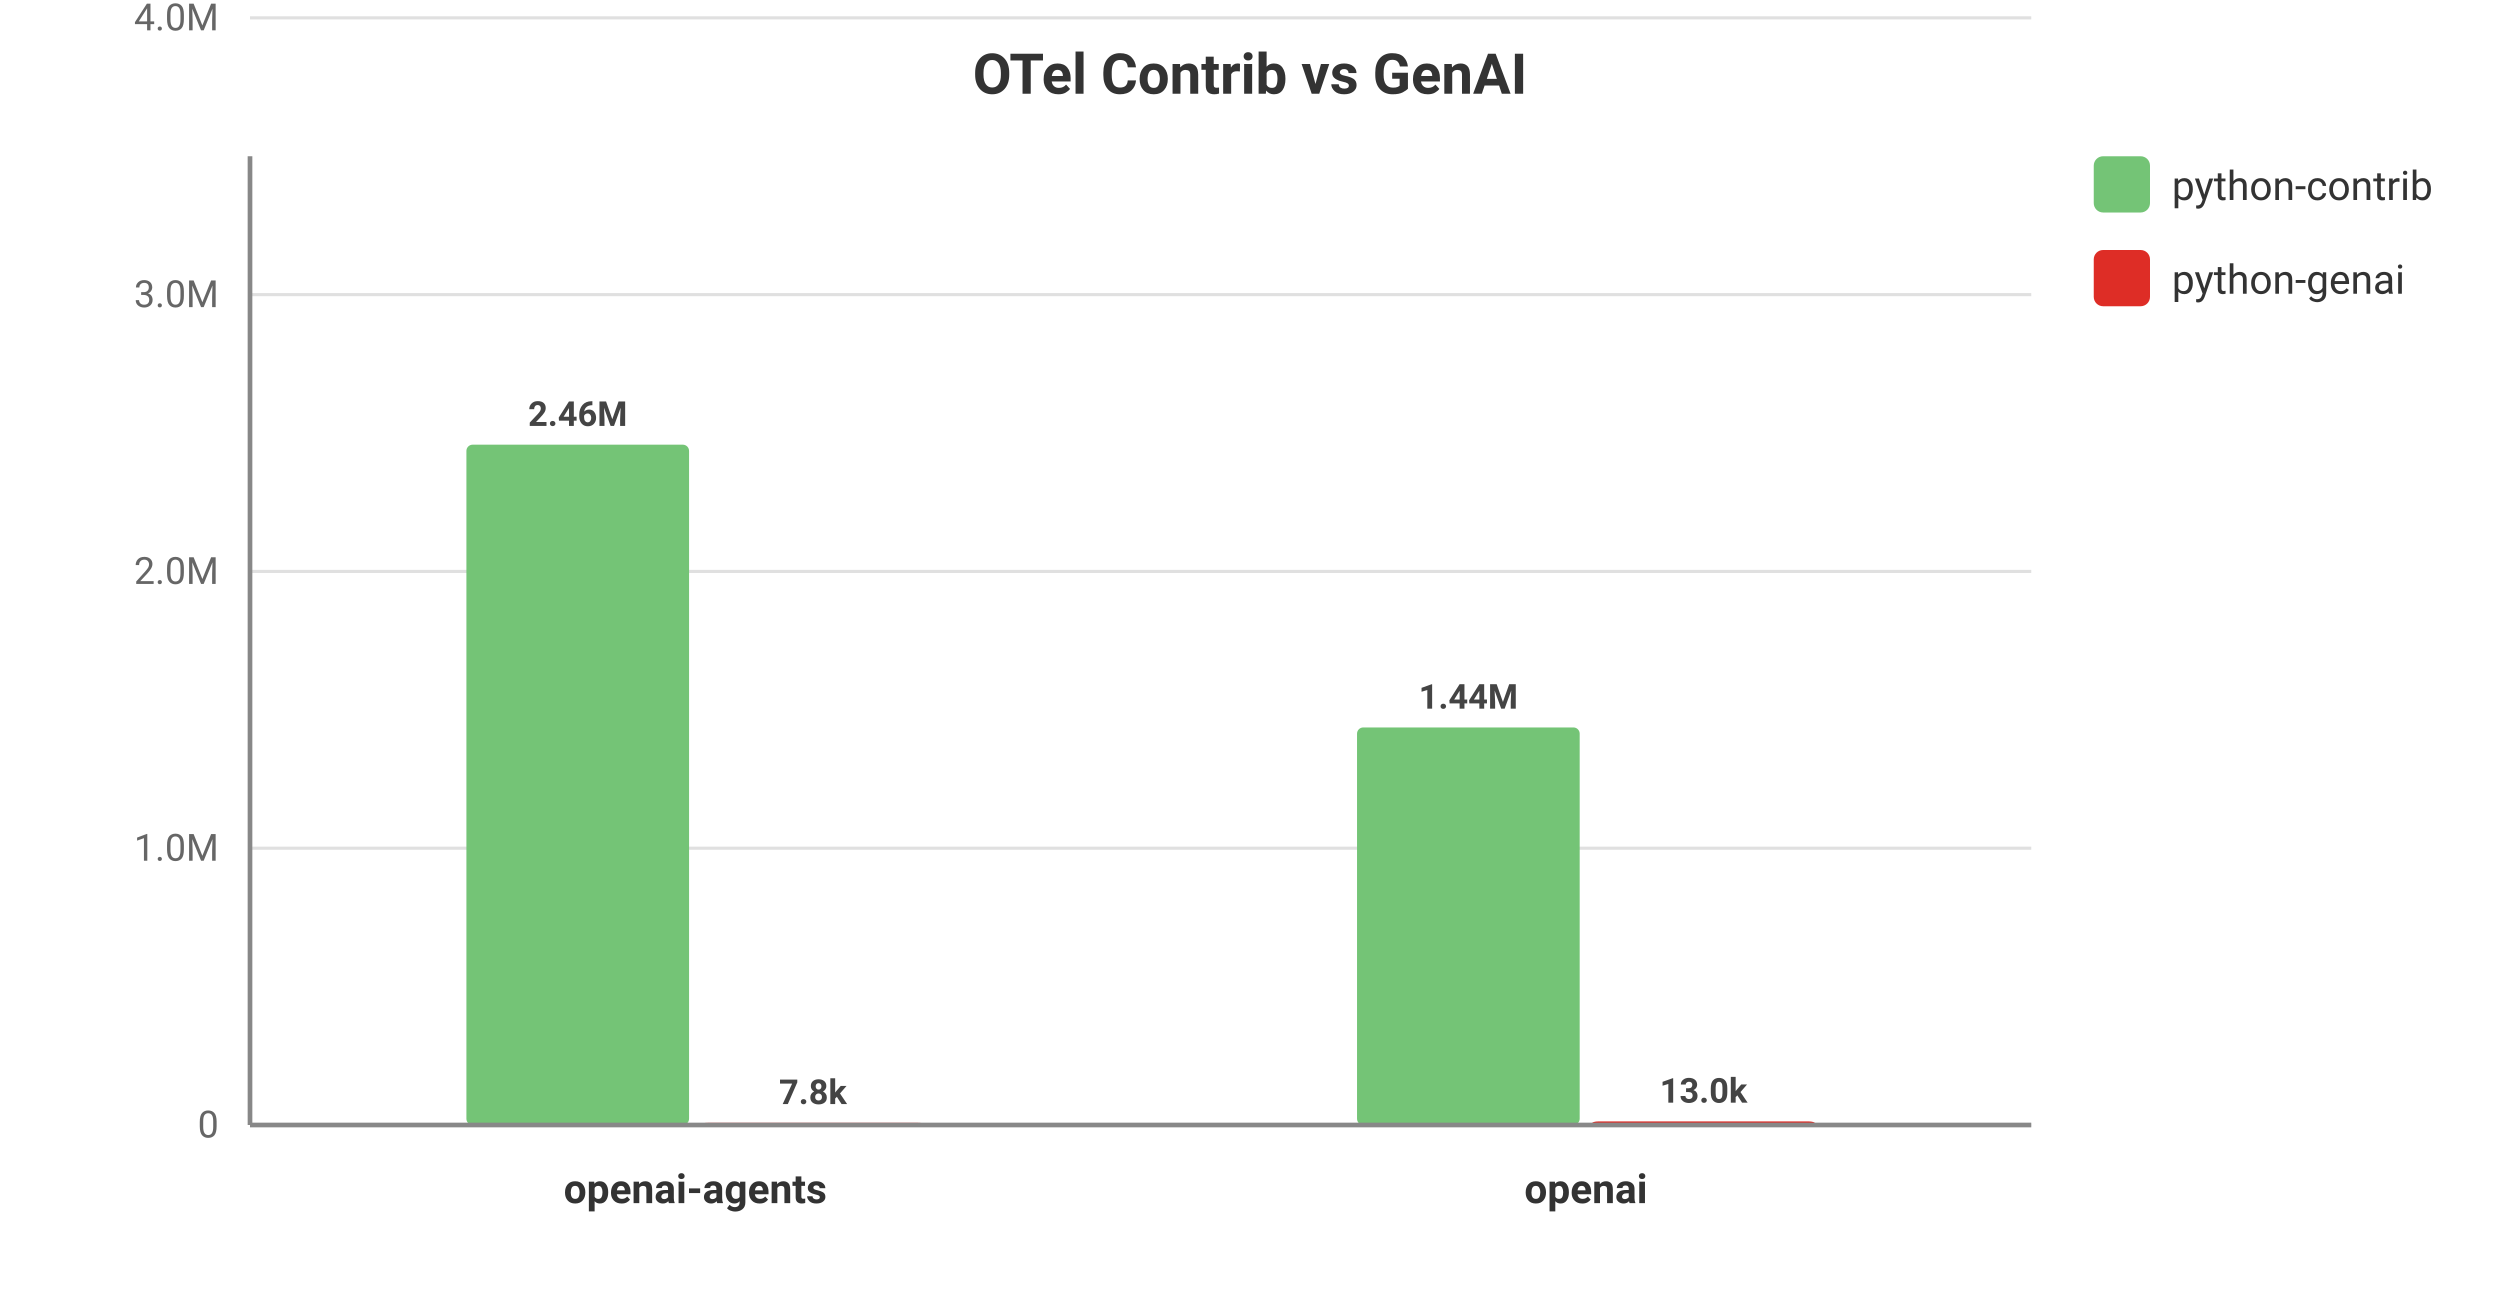
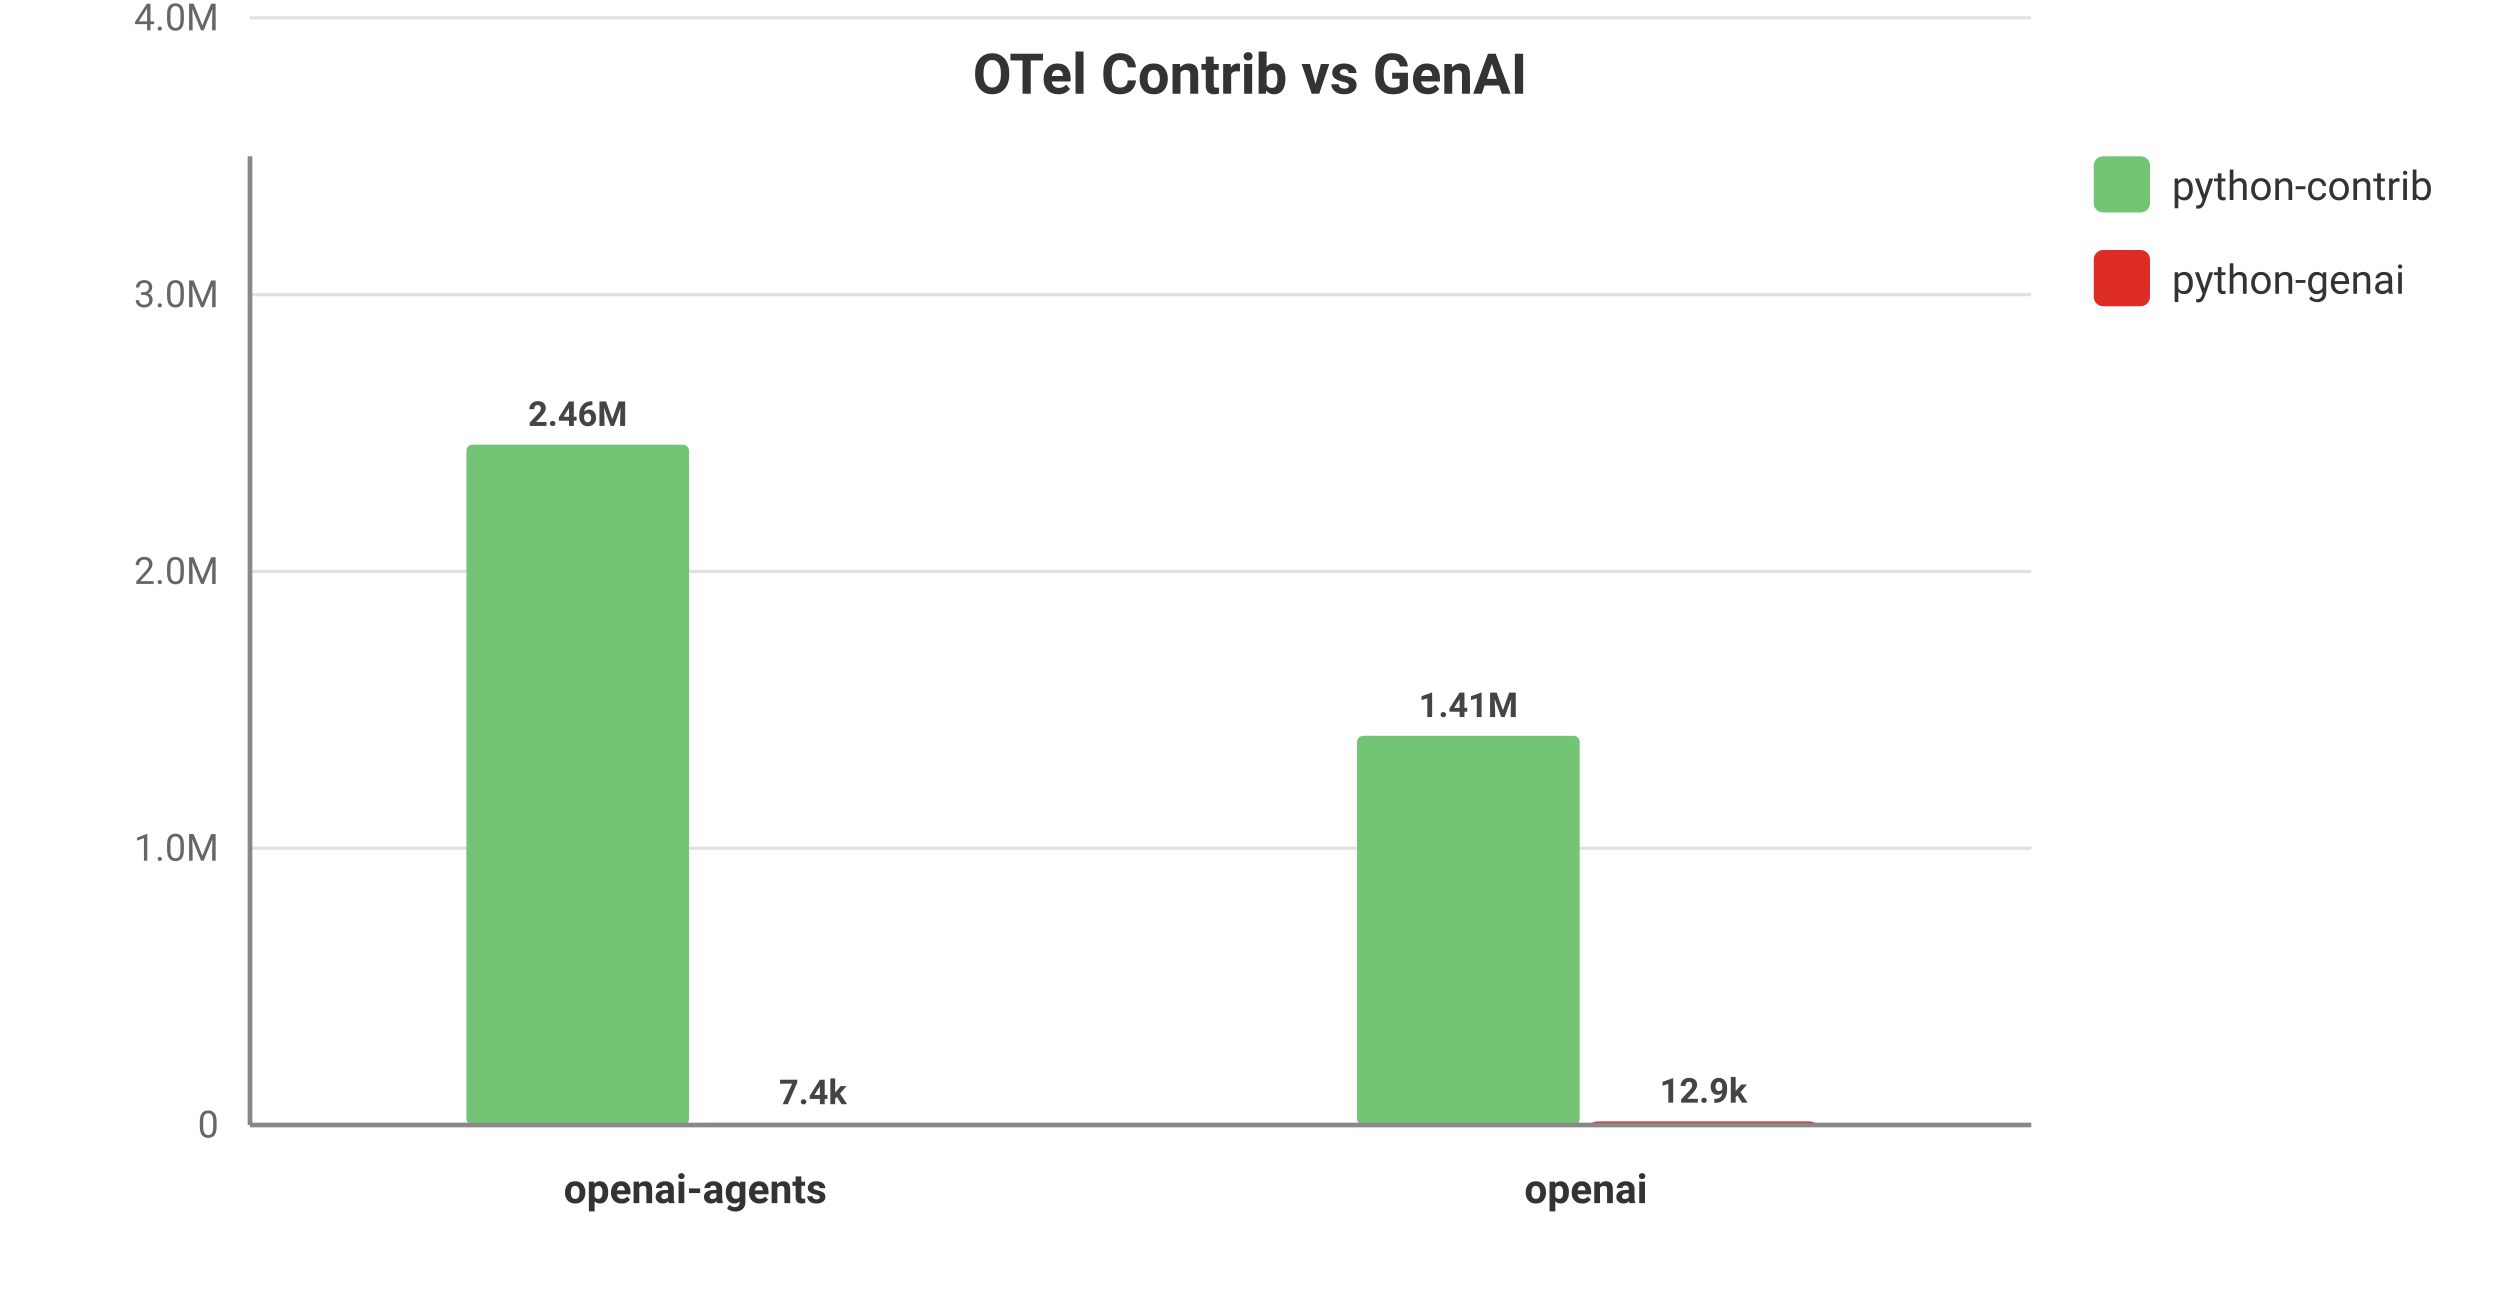
<svg xmlns="http://www.w3.org/2000/svg" viewBox="0 0 800 420" width="100%" height="100%" style="background-color: #ffffff; font-family: -apple-system, BlinkMacSystemFont, Segoe UI, Roboto, Helvetica, Arial, sans-serif;">
  <text x="400.0" y="30" text-anchor="middle" font-size="18" font-weight="bold" fill="#333">OTel Contrib vs GenAI</text>
  <line x1="80" y1="360.0" x2="650" y2="360.0" stroke="#e0e0e0" stroke-width="1" />
  <text x="70" y="364.0" text-anchor="end" font-size="12" fill="#666">0</text>
  <line x1="80" y1="271.429" x2="650" y2="271.429" stroke="#e0e0e0" stroke-width="1" />
  <text x="70" y="275.429" text-anchor="end" font-size="12" fill="#666">1.0M</text>
  <line x1="80" y1="182.857" x2="650" y2="182.857" stroke="#e0e0e0" stroke-width="1" />
  <text x="70" y="186.857" text-anchor="end" font-size="12" fill="#666">2.0M</text>
  <line x1="80" y1="94.286" x2="650" y2="94.286" stroke="#e0e0e0" stroke-width="1" />
  <text x="70" y="98.286" text-anchor="end" font-size="12" fill="#666">3.0M</text>
  <line x1="80" y1="5.714" x2="650" y2="5.714" stroke="#e0e0e0" stroke-width="1" />
  <text x="70" y="9.714" text-anchor="end" font-size="12" fill="#666">4.0M</text>
  <text x="222.5" y="385" text-anchor="middle" font-size="13" font-weight="600" fill="#333">openai-agents</text>
  <rect x="149.25" y="142.295" width="71.25" height="217.705" fill="#74c476" rx="2" />
  <text x="184.875" y="136.295" text-anchor="middle" font-size="11" font-weight="bold" fill="#444">2.46M</text>
-   <rect x="224.5" y="359.305" width="71.25" height="0.695" fill="#de2d26" rx="2" />
-   <text x="260.125" y="353.305" text-anchor="middle" font-size="11" font-weight="bold" fill="#444">7.8k</text>
+   <rect x="224.5" y="359.343" width="71.25" height="0.657" fill="#de2d26" rx="2" />
+   <text x="260.125" y="353.343" text-anchor="middle" font-size="11" font-weight="bold" fill="#444">7.4k</text>
  <text x="507.5" y="385" text-anchor="middle" font-size="13" font-weight="600" fill="#333">openai</text>
-   <rect x="434.25" y="232.783" width="71.25" height="127.217" fill="#74c476" rx="2" />
-   <text x="469.875" y="226.783" text-anchor="middle" font-size="11" font-weight="bold" fill="#444">1.44M</text>
-   <rect x="509.5" y="358.848" width="71.25" height="1.152" fill="#de2d26" rx="2" />
-   <text x="545.125" y="352.848" text-anchor="middle" font-size="11" font-weight="bold" fill="#444">13.0k</text>
+   <rect x="434.25" y="235.455" width="71.25" height="124.545" fill="#74c476" rx="2" />
+   <text x="469.875" y="229.455" text-anchor="middle" font-size="11" font-weight="bold" fill="#444">1.41M</text>
+   <rect x="509.5" y="358.858" width="71.25" height="1.142" fill="#de2d26" rx="2" />
+   <text x="545.125" y="352.858" text-anchor="middle" font-size="11" font-weight="bold" fill="#444">12.9k</text>
  <rect x="670" y="50" width="18" height="18" fill="#74c476" rx="3" />
  <text x="695" y="64" font-size="13" fill="#333">python-contrib</text>
  <rect x="670" y="80" width="18" height="18" fill="#de2d26" rx="3" />
  <text x="695" y="94" font-size="13" fill="#333">python-genai</text>
  <line x1="80" y1="50" x2="80" y2="360" stroke="#888" stroke-width="1.5" />
  <line x1="80" y1="360" x2="650" y2="360" stroke="#888" stroke-width="1.5" />
</svg>
